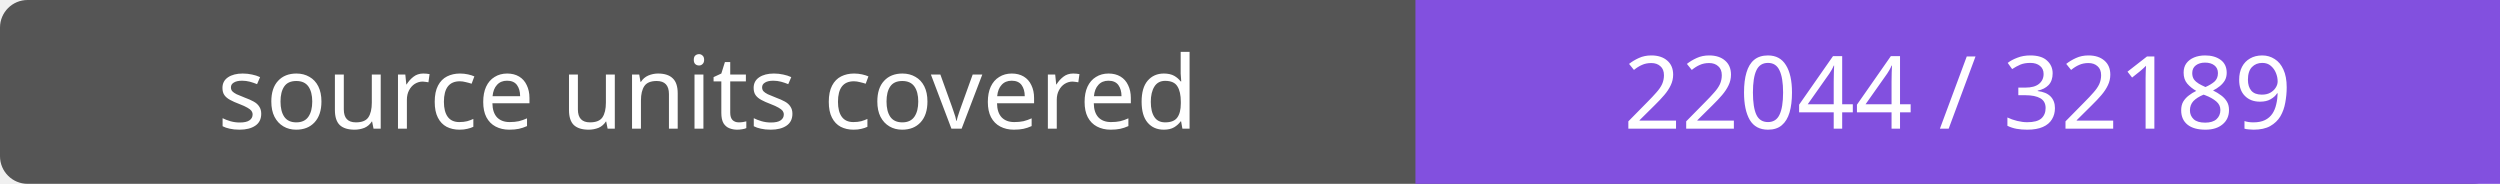
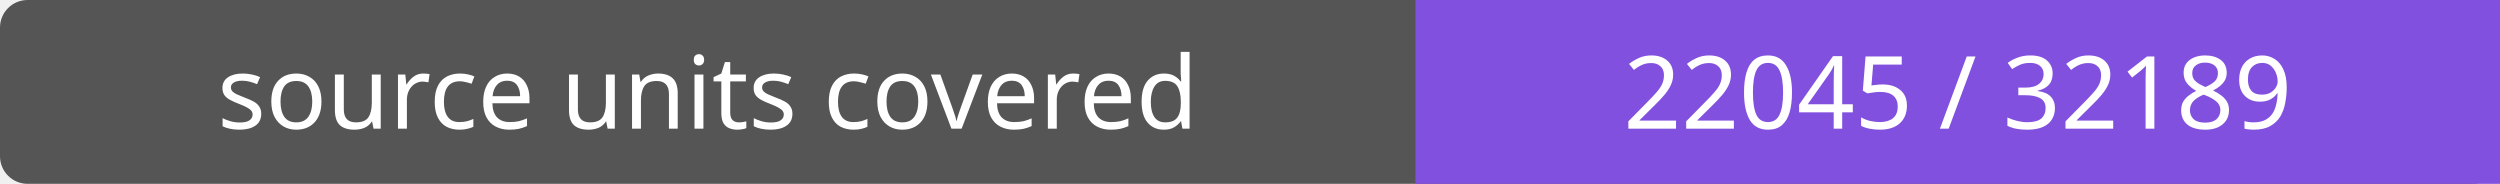
- <svg xmlns="http://www.w3.org/2000/svg" width="272" height="20" role="img" aria-label="source units covered: 22044 / 32189">
+ <svg xmlns="http://www.w3.org/2000/svg" width="272" height="20" role="img" aria-label="source units covered: 22045 / 32189">
  <rect width="272" height="20" rx="3" fill="#555" />
  <path fill="#8250df" d="M154 0h118v20H154z" />
  <g fill="#fff" text-anchor="middle" font-family="Verdana,sans-serif" font-size="11">
    <text x="77.0" y="14">source units covered</text>
-     <text x="213.0" y="14">22044 / 32189</text>
+     <text x="213.0" y="14">22045 / 32189</text>
  </g>
</svg>
